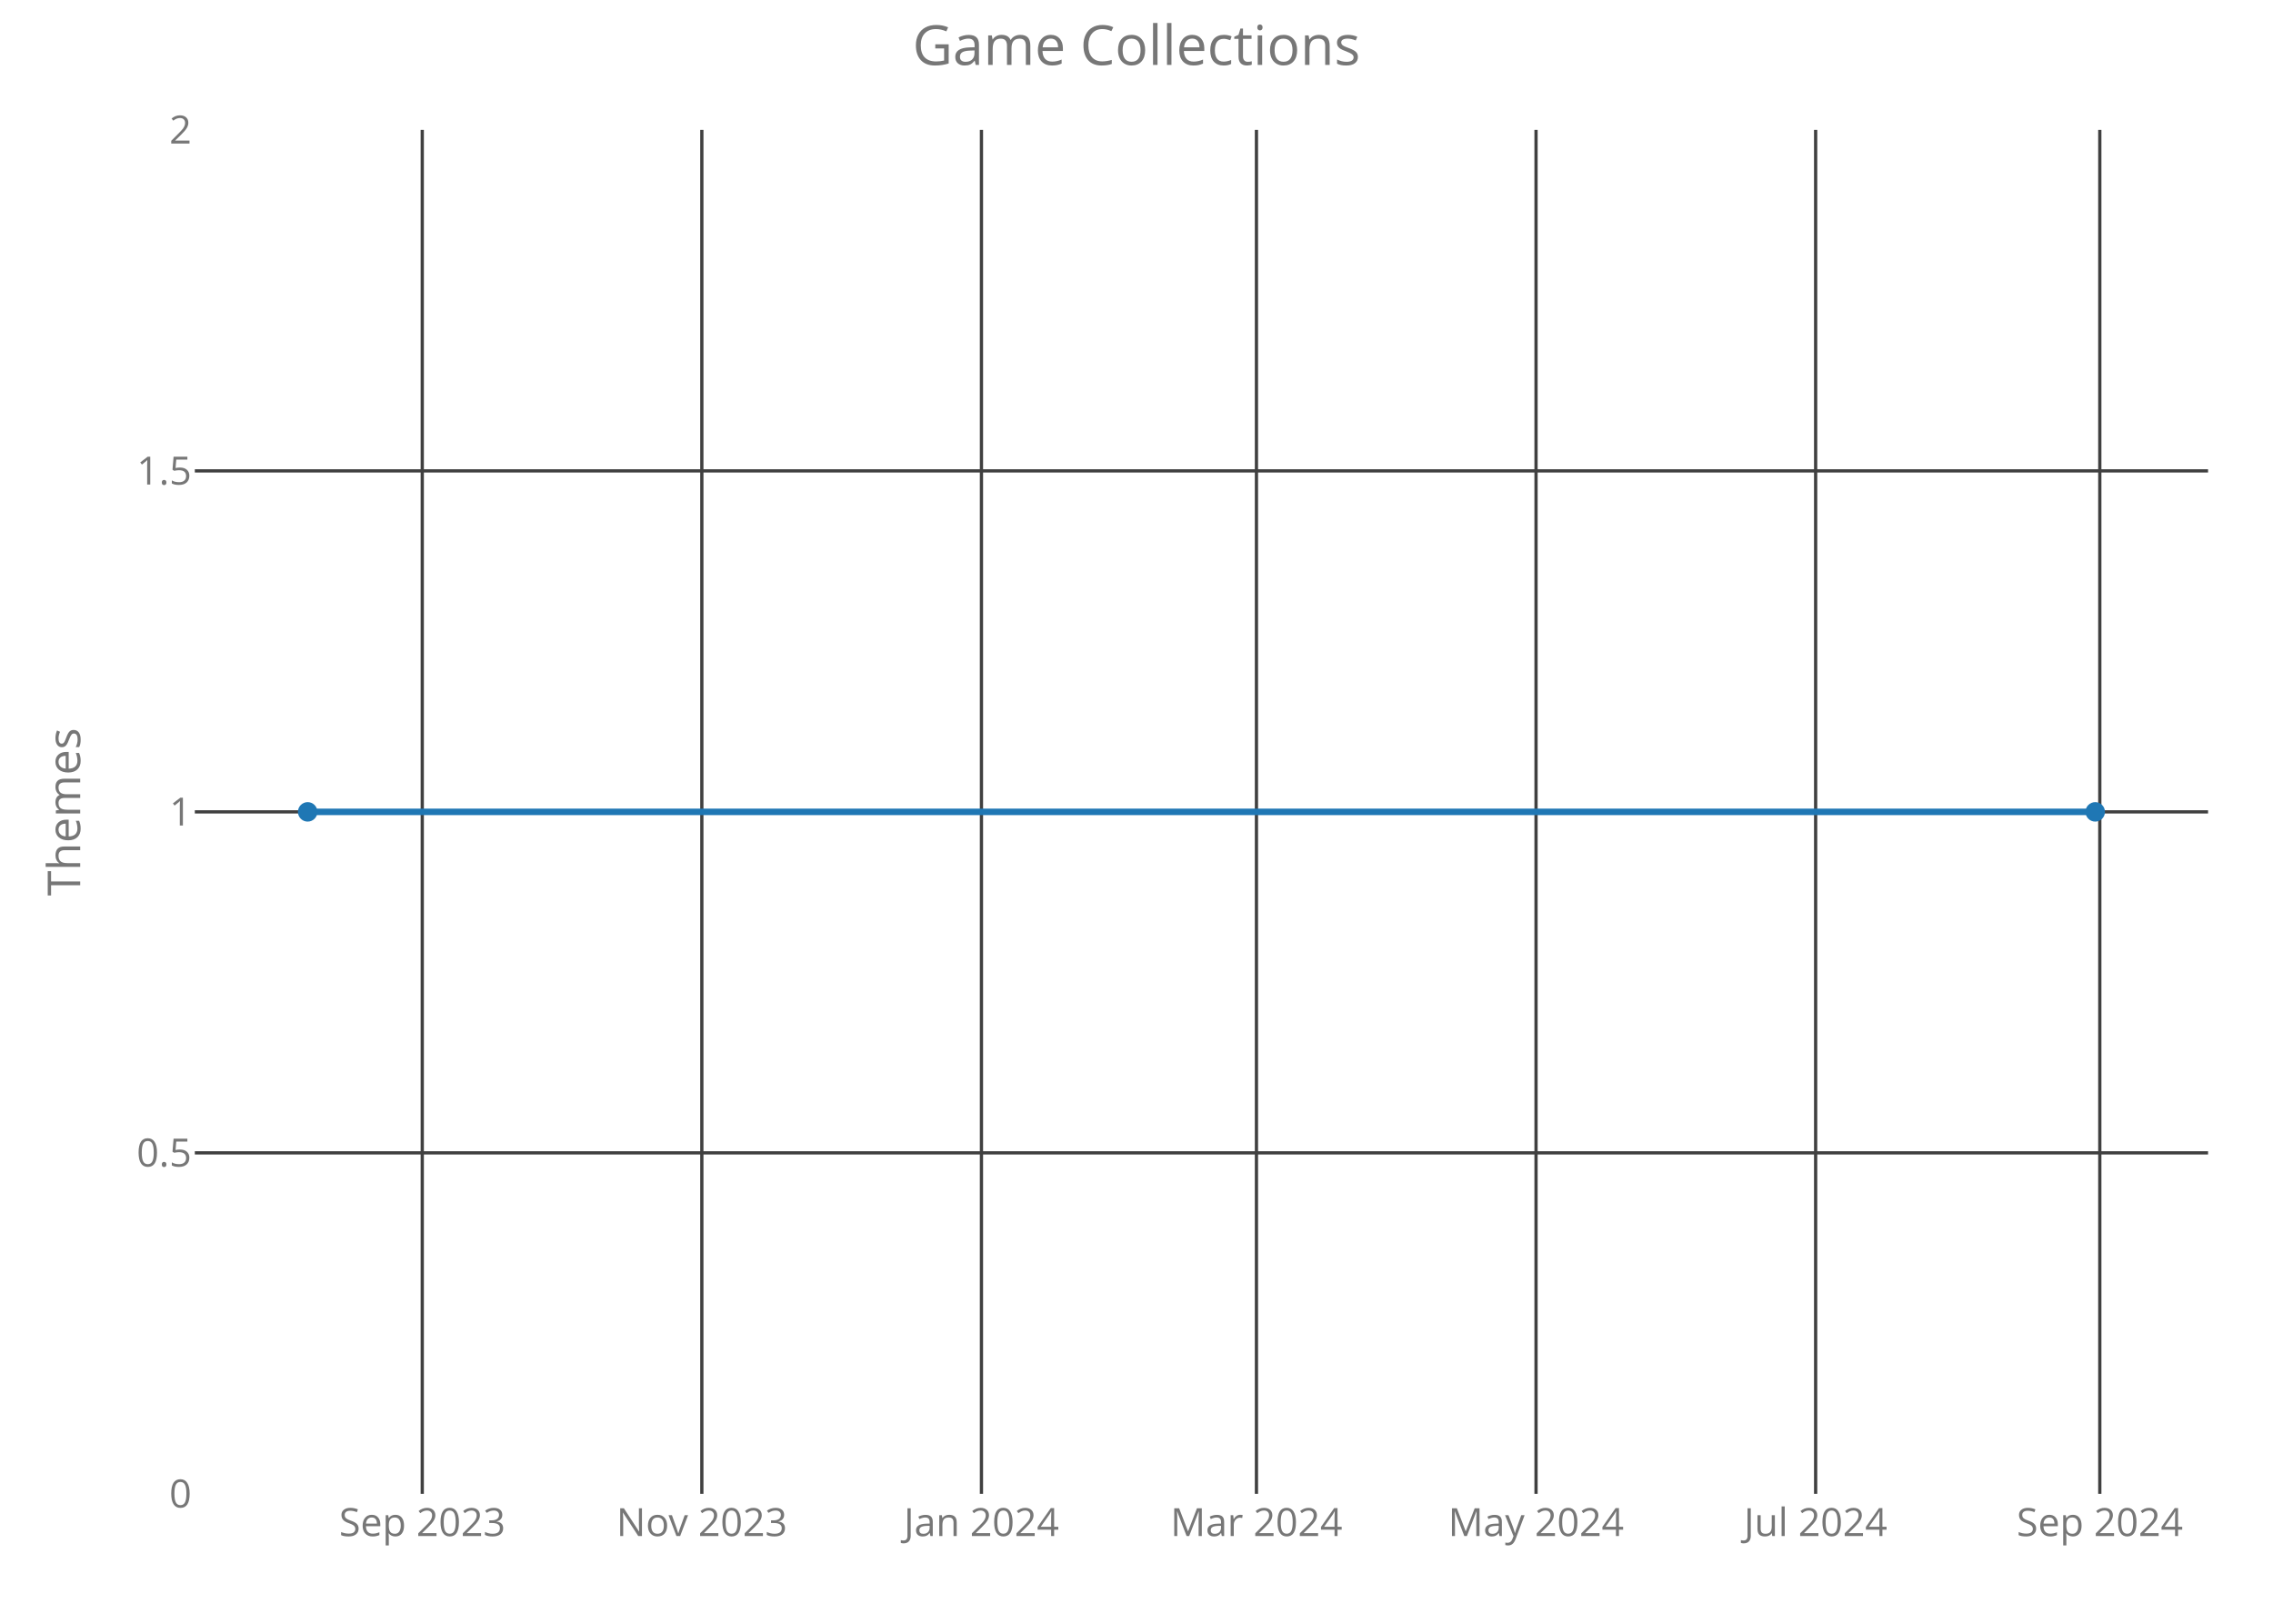
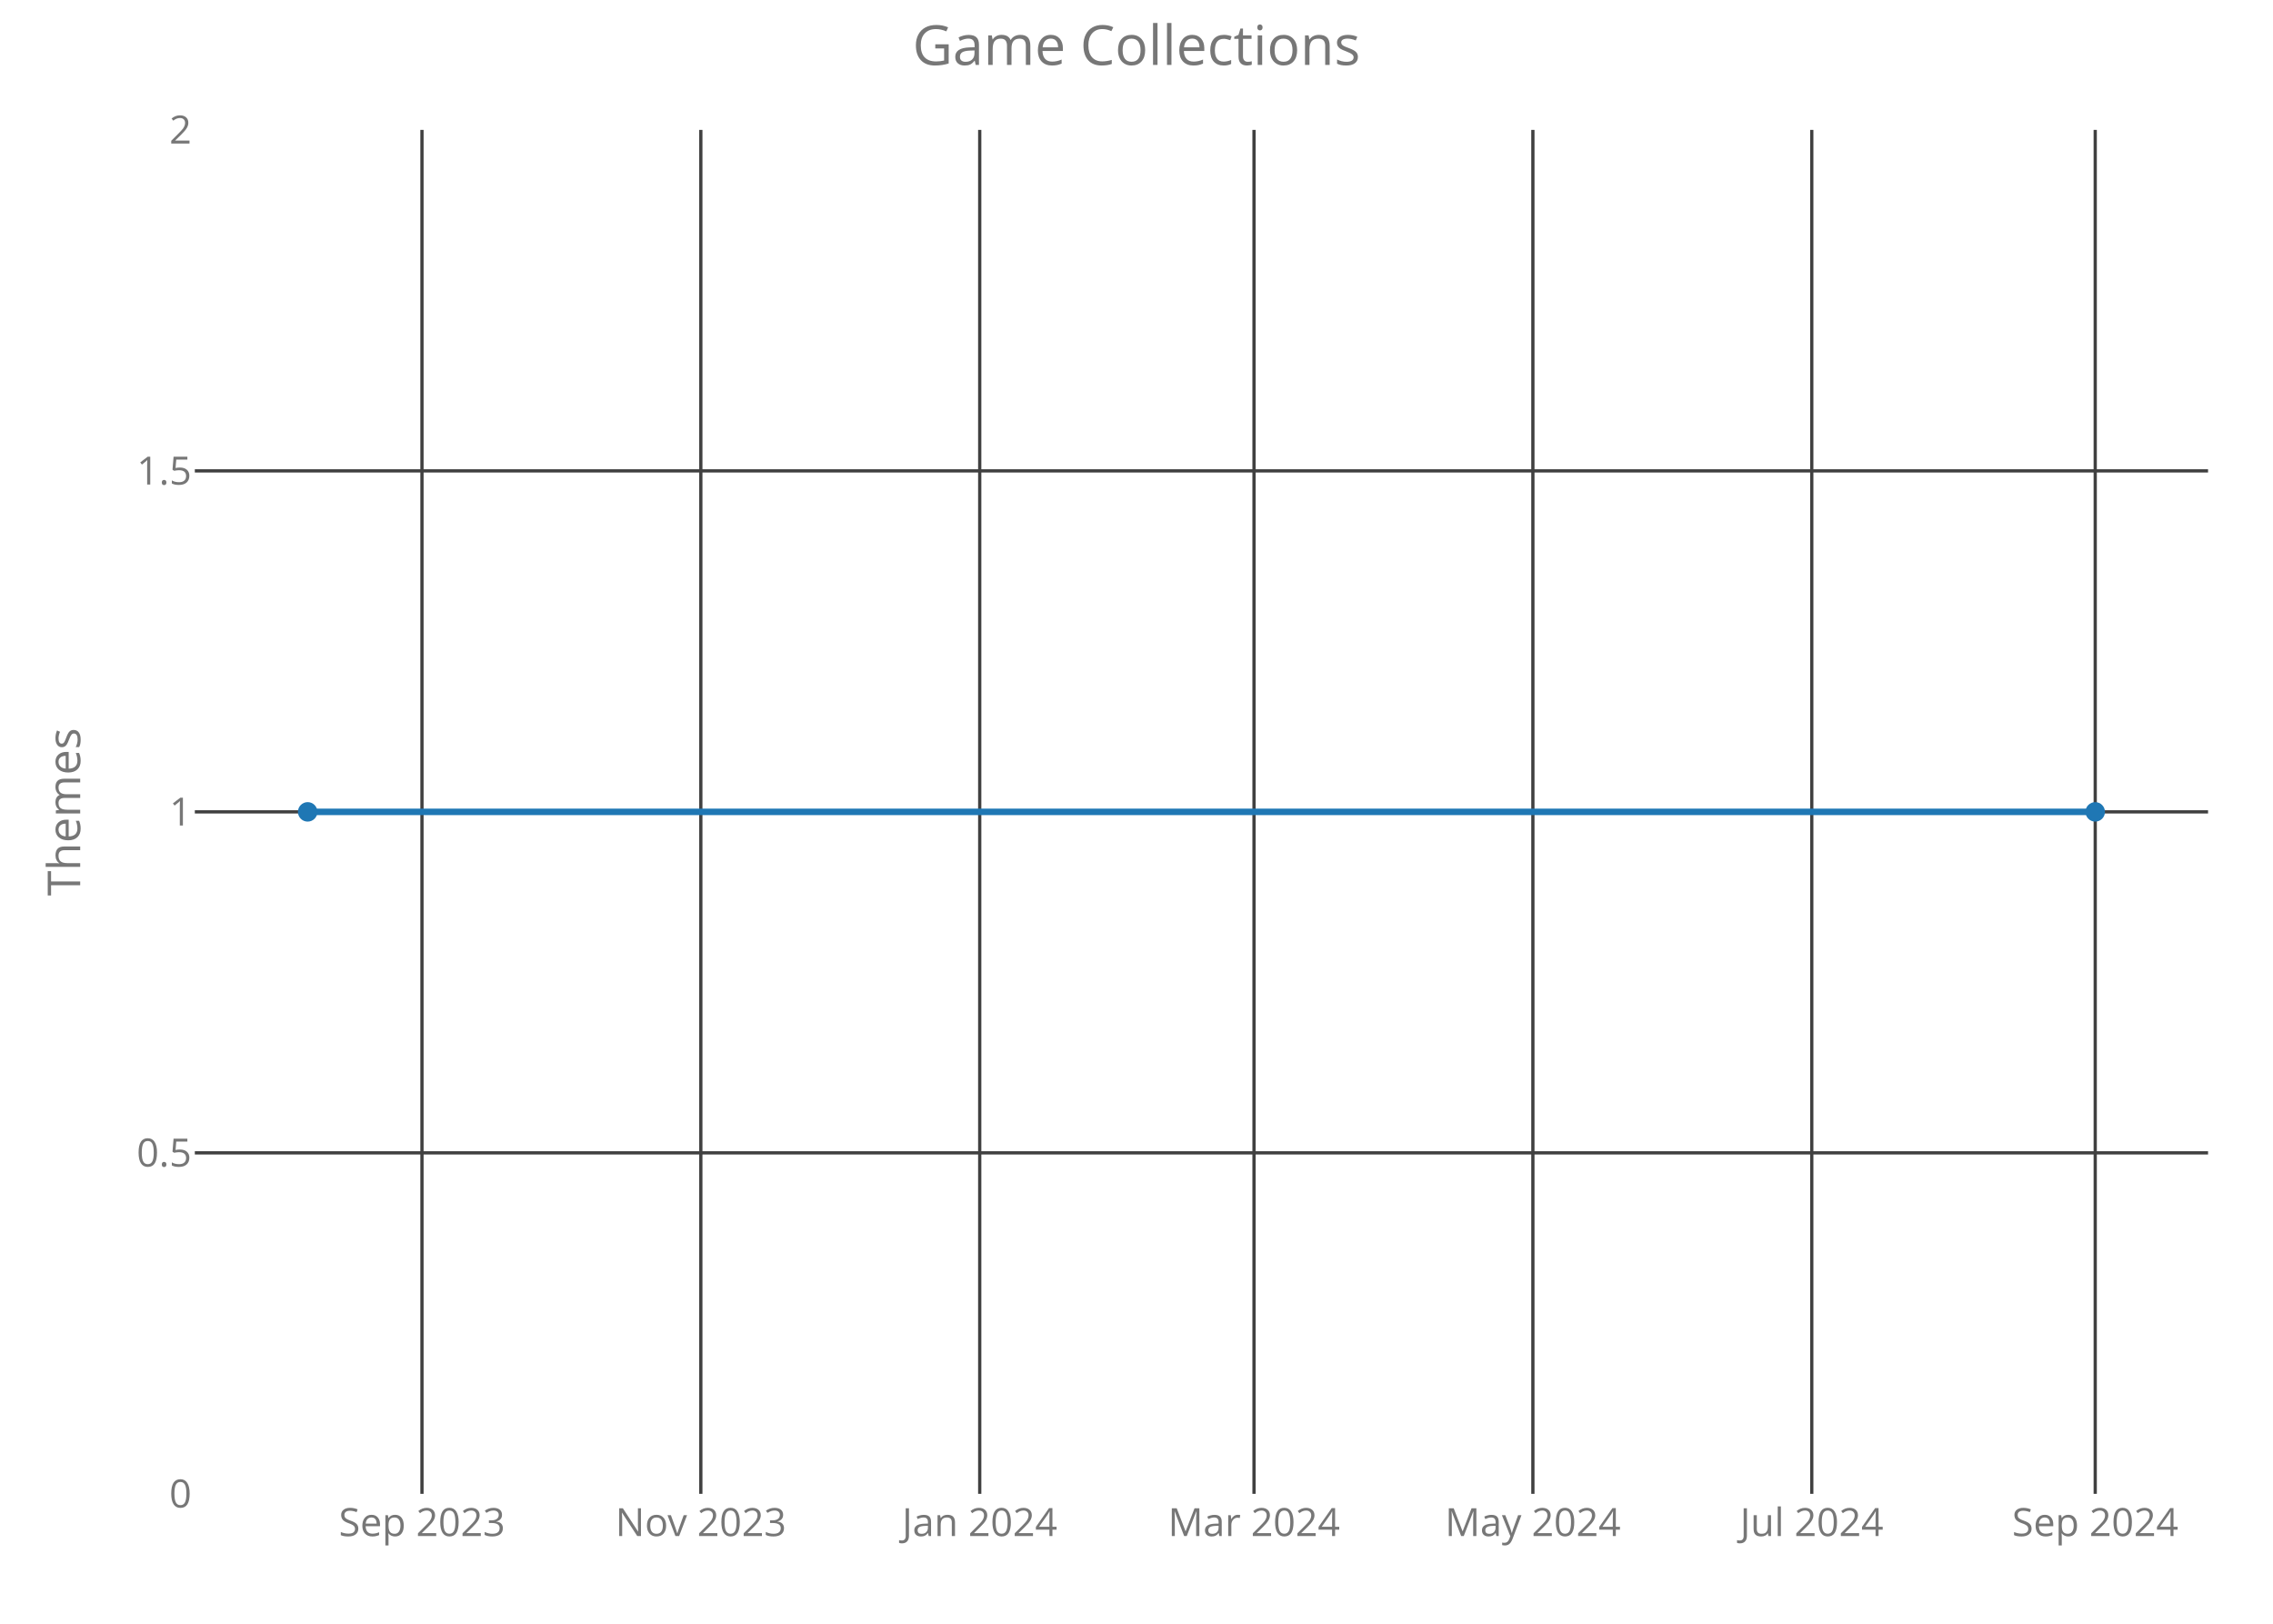
<svg xmlns="http://www.w3.org/2000/svg" class="main-svg" width="700" height="500" style="" viewBox="0 0 700 500">
  <rect x="0" y="0" width="700" height="500" style="fill: rgb(0, 0, 0); fill-opacity: 0;" />
-   <defs id="defs-0228ff">
+   <defs id="defs-cf8d48">
    <g class="clips">
-       <clipPath id="clip0228ffxyplot" class="plotclip">
+       <clipPath id="clipcf8d48xyplot" class="plotclip">
        <rect width="620" height="420" />
      </clipPath>
-       <clipPath class="axesclip" id="clip0228ffx">
+       <clipPath class="axesclip" id="clipcf8d48x">
        <rect x="60" y="0" width="620" height="500" />
      </clipPath>
-       <clipPath class="axesclip" id="clip0228ffy">
+       <clipPath class="axesclip" id="clipcf8d48y">
        <rect x="0" y="40" width="700" height="420" />
      </clipPath>
-       <clipPath class="axesclip" id="clip0228ffxy">
+       <clipPath class="axesclip" id="clipcf8d48xy">
        <rect x="60" y="40" width="620" height="420" />
      </clipPath>
    </g>
    <g class="gradients" />
  </defs>
  <g class="bglayer">
    <rect class="bg" x="60" y="40" width="620" height="420" style="fill: rgb(0, 0, 0); fill-opacity: 0; stroke-width: 0;" />
  </g>
  <g class="layer-below">
    <g class="imagelayer" />
    <g class="shapelayer" />
  </g>
  <g class="cartesianlayer">
    <g class="subplot xy">
      <g class="layer-subplot">
        <g class="shapelayer" />
        <g class="imagelayer" />
      </g>
      <g class="gridlayer">
        <g class="x">
-           <path class="xgrid crisp" transform="translate(130.04,0)" d="M0,40v420" style="stroke: rgb(64, 64, 64); stroke-opacity: 1; stroke-width: 1px;" />
-           <path class="xgrid crisp" transform="translate(216.14,0)" d="M0,40v420" style="stroke: rgb(64, 64, 64); stroke-opacity: 1; stroke-width: 1px;" />
-           <path class="xgrid crisp" transform="translate(302.25,0)" d="M0,40v420" style="stroke: rgb(64, 64, 64); stroke-opacity: 1; stroke-width: 1px;" />
-           <path class="xgrid crisp" transform="translate(386.94,0)" d="M0,40v420" style="stroke: rgb(64, 64, 64); stroke-opacity: 1; stroke-width: 1px;" />
-           <path class="xgrid crisp" transform="translate(473.04,0)" d="M0,40v420" style="stroke: rgb(64, 64, 64); stroke-opacity: 1; stroke-width: 1px;" />
-           <path class="xgrid crisp" transform="translate(559.15,0)" d="M0,40v420" style="stroke: rgb(64, 64, 64); stroke-opacity: 1; stroke-width: 1px;" />
-           <path class="xgrid crisp" transform="translate(646.66,0)" d="M0,40v420" style="stroke: rgb(64, 64, 64); stroke-opacity: 1; stroke-width: 1px;" />
+           <path class="xgrid crisp" transform="translate(129.95,0)" d="M0,40v420" style="stroke: rgb(64, 64, 64); stroke-opacity: 1; stroke-width: 1px;" />
+           <path class="xgrid crisp" transform="translate(215.83,0)" d="M0,40v420" style="stroke: rgb(64, 64, 64); stroke-opacity: 1; stroke-width: 1px;" />
+           <path class="xgrid crisp" transform="translate(301.72,0)" d="M0,40v420" style="stroke: rgb(64, 64, 64); stroke-opacity: 1; stroke-width: 1px;" />
+           <path class="xgrid crisp" transform="translate(386.19,0)" d="M0,40v420" style="stroke: rgb(64, 64, 64); stroke-opacity: 1; stroke-width: 1px;" />
+           <path class="xgrid crisp" transform="translate(472.07,0)" d="M0,40v420" style="stroke: rgb(64, 64, 64); stroke-opacity: 1; stroke-width: 1px;" />
+           <path class="xgrid crisp" transform="translate(557.96,0)" d="M0,40v420" style="stroke: rgb(64, 64, 64); stroke-opacity: 1; stroke-width: 1px;" />
+           <path class="xgrid crisp" transform="translate(645.25,0)" d="M0,40v420" style="stroke: rgb(64, 64, 64); stroke-opacity: 1; stroke-width: 1px;" />
        </g>
        <g class="y">
          <path class="ygrid crisp" transform="translate(0,355)" d="M60,0h620" style="stroke: rgb(64, 64, 64); stroke-opacity: 1; stroke-width: 1px;" />
          <path class="ygrid crisp" transform="translate(0,250)" d="M60,0h620" style="stroke: rgb(64, 64, 64); stroke-opacity: 1; stroke-width: 1px;" />
          <path class="ygrid crisp" transform="translate(0,145)" d="M60,0h620" style="stroke: rgb(64, 64, 64); stroke-opacity: 1; stroke-width: 1px;" />
        </g>
      </g>
      <g class="zerolinelayer" />
      <path class="xlines-below crisp" d="M0,0" style="fill: none;" />
      <path class="ylines-below crisp" d="M0,0" style="fill: none;" />
      <g class="overlines-below" />
      <g class="xaxislayer-below">
        <g class="xtick">
-           <text text-anchor="middle" x="0" y="473" transform="translate(130.04,0)" style="font-family: 'Open Sans'; font-size: 12px; fill: rgb(119, 119, 119); fill-opacity: 1; white-space: pre;">Sep 2023</text>
+           <text text-anchor="middle" x="0" y="473" transform="translate(129.95,0)" style="font-family: 'Open Sans'; font-size: 12px; fill: rgb(119, 119, 119); fill-opacity: 1; white-space: pre;">Sep 2023</text>
        </g>
        <g class="xtick">
-           <text text-anchor="middle" x="0" y="473" transform="translate(216.14,0)" style="font-family: 'Open Sans'; font-size: 12px; fill: rgb(119, 119, 119); fill-opacity: 1; white-space: pre;">Nov 2023</text>
+           <text text-anchor="middle" x="0" y="473" transform="translate(215.83,0)" style="font-family: 'Open Sans'; font-size: 12px; fill: rgb(119, 119, 119); fill-opacity: 1; white-space: pre;">Nov 2023</text>
        </g>
        <g class="xtick">
-           <text text-anchor="middle" x="0" y="473" transform="translate(302.25,0)" style="font-family: 'Open Sans'; font-size: 12px; fill: rgb(119, 119, 119); fill-opacity: 1; white-space: pre;">Jan 2024</text>
+           <text text-anchor="middle" x="0" y="473" transform="translate(301.72,0)" style="font-family: 'Open Sans'; font-size: 12px; fill: rgb(119, 119, 119); fill-opacity: 1; white-space: pre;">Jan 2024</text>
        </g>
        <g class="xtick">
-           <text text-anchor="middle" x="0" y="473" transform="translate(386.94,0)" style="font-family: 'Open Sans'; font-size: 12px; fill: rgb(119, 119, 119); fill-opacity: 1; white-space: pre;">Mar 2024</text>
+           <text text-anchor="middle" x="0" y="473" transform="translate(386.19,0)" style="font-family: 'Open Sans'; font-size: 12px; fill: rgb(119, 119, 119); fill-opacity: 1; white-space: pre;">Mar 2024</text>
        </g>
        <g class="xtick">
-           <text text-anchor="middle" x="0" y="473" transform="translate(473.04,0)" style="font-family: 'Open Sans'; font-size: 12px; fill: rgb(119, 119, 119); fill-opacity: 1; white-space: pre;">May 2024</text>
+           <text text-anchor="middle" x="0" y="473" transform="translate(472.07,0)" style="font-family: 'Open Sans'; font-size: 12px; fill: rgb(119, 119, 119); fill-opacity: 1; white-space: pre;">May 2024</text>
        </g>
        <g class="xtick">
-           <text text-anchor="middle" x="0" y="473" transform="translate(559.15,0)" style="font-family: 'Open Sans'; font-size: 12px; fill: rgb(119, 119, 119); fill-opacity: 1; white-space: pre;">Jul 2024</text>
+           <text text-anchor="middle" x="0" y="473" transform="translate(557.96,0)" style="font-family: 'Open Sans'; font-size: 12px; fill: rgb(119, 119, 119); fill-opacity: 1; white-space: pre;">Jul 2024</text>
        </g>
        <g class="xtick">
-           <text text-anchor="middle" x="0" y="473" transform="translate(646.66,0)" style="font-family: 'Open Sans'; font-size: 12px; fill: rgb(119, 119, 119); fill-opacity: 1; white-space: pre;">Sep 2024</text>
+           <text text-anchor="middle" x="0" y="473" transform="translate(645.25,0)" style="font-family: 'Open Sans'; font-size: 12px; fill: rgb(119, 119, 119); fill-opacity: 1; white-space: pre;">Sep 2024</text>
        </g>
      </g>
      <g class="yaxislayer-below">
        <g class="ytick">
          <text text-anchor="end" x="59" y="4.2" transform="translate(0,460)" style="font-family: 'Open Sans'; font-size: 12px; fill: rgb(119, 119, 119); fill-opacity: 1; white-space: pre;">0</text>
        </g>
        <g class="ytick">
          <text text-anchor="end" x="59" y="4.2" transform="translate(0,355)" style="font-family: 'Open Sans'; font-size: 12px; fill: rgb(119, 119, 119); fill-opacity: 1; white-space: pre;">0.5</text>
        </g>
        <g class="ytick">
          <text text-anchor="end" x="59" y="4.2" transform="translate(0,250)" style="font-family: 'Open Sans'; font-size: 12px; fill: rgb(119, 119, 119); fill-opacity: 1; white-space: pre;">1</text>
        </g>
        <g class="ytick">
          <text text-anchor="end" x="59" y="4.2" transform="translate(0,145)" style="font-family: 'Open Sans'; font-size: 12px; fill: rgb(119, 119, 119); fill-opacity: 1; white-space: pre;">1.5</text>
        </g>
        <g class="ytick">
          <text text-anchor="end" x="59" y="4.2" transform="translate(0,40)" style="font-family: 'Open Sans'; font-size: 12px; fill: rgb(119, 119, 119); fill-opacity: 1; white-space: pre;">2</text>
        </g>
      </g>
      <g class="overaxes-below" />
-       <g class="plot" transform="translate(60,40)" clip-path="url('#clip0228ffxyplot')">
+       <g class="plot" transform="translate(60,40)" clip-path="url('#clipcf8d48xyplot')">
        <g class="scatterlayer mlayer">
-           <g class="trace scatter traced4c52d" style="stroke-miterlimit: 2; opacity: 1;">
+           <g class="trace scatter traceca6bed" style="stroke-miterlimit: 2; opacity: 1;">
            <g class="fills" />
            <g class="errorbars" />
            <g class="lines">
              <path class="js-line" d="M34.75,210L585.25,210" style="vector-effect: non-scaling-stroke; fill: none; stroke: rgb(31, 119, 180); stroke-opacity: 1; stroke-width: 2px; opacity: 1;" />
            </g>
            <g class="points">
              <path class="point" transform="translate(34.75,210)" d="M3,0A3,3 0 1,1 0,-3A3,3 0 0,1 3,0Z" style="opacity: 1; stroke-width: 0px; fill: rgb(31, 119, 180); fill-opacity: 1;" />
              <path class="point" transform="translate(585.25,210)" d="M3,0A3,3 0 1,1 0,-3A3,3 0 0,1 3,0Z" style="opacity: 1; stroke-width: 0px; fill: rgb(31, 119, 180); fill-opacity: 1;" />
            </g>
            <g class="text" />
          </g>
        </g>
      </g>
      <g class="overplot" />
      <path class="xlines-above" />
      <path class="ylines-above" />
      <g class="overlines-above" />
      <g class="xaxislayer-above" />
      <g class="yaxislayer-above" />
      <g class="overaxes-above" />
    </g>
  </g>
  <g class="polarlayer" />
  <g class="ternarylayer" />
  <g class="geolayer" />
  <g class="funnelarealayer" />
  <g class="pielayer" />
  <g class="treemaplayer" />
  <g class="sunburstlayer" />
  <g class="glimages" />
-   <defs id="topdefs-0228ff">
+   <defs id="topdefs-cf8d48">
    <g class="clips" />
  </defs>
  <g class="layer-above">
    <g class="imagelayer" />
    <g class="shapelayer" />
  </g>
  <g class="infolayer">
    <g class="g-gtitle">
      <text class="gtitle" x="350" y="20" text-anchor="middle" dy="0em" style="font-family: 'Open Sans'; font-size: 17px; fill: rgb(119, 119, 119); opacity: 1; font-weight: normal; white-space: pre;">Game Collections</text>
    </g>
    <g class="g-xtitle" />
    <g class="g-ytitle">
      <text class="ytitle" transform="rotate(-90,24.7,250)" x="24.7" y="250" text-anchor="middle" style="font-family: 'Open Sans'; font-size: 14px; fill: rgb(119, 119, 119); opacity: 1; font-weight: normal; white-space: pre;">Themes</text>
    </g>
  </g>
</svg>
